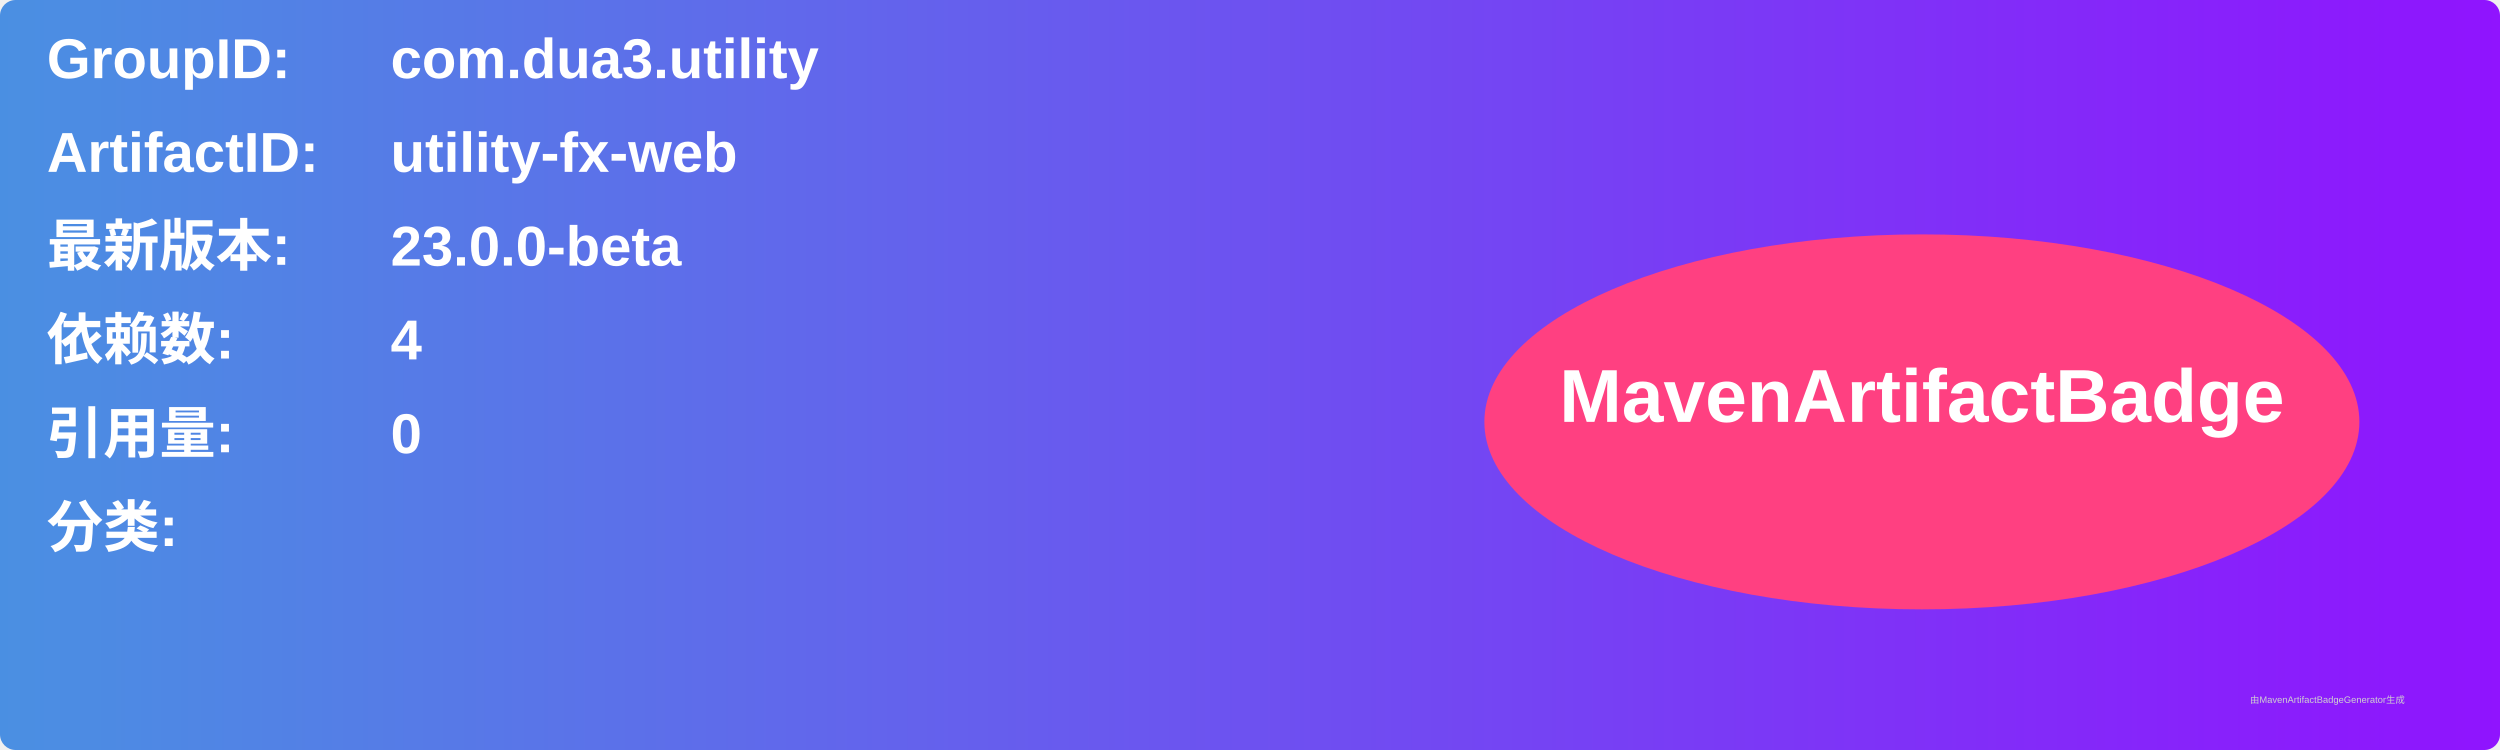
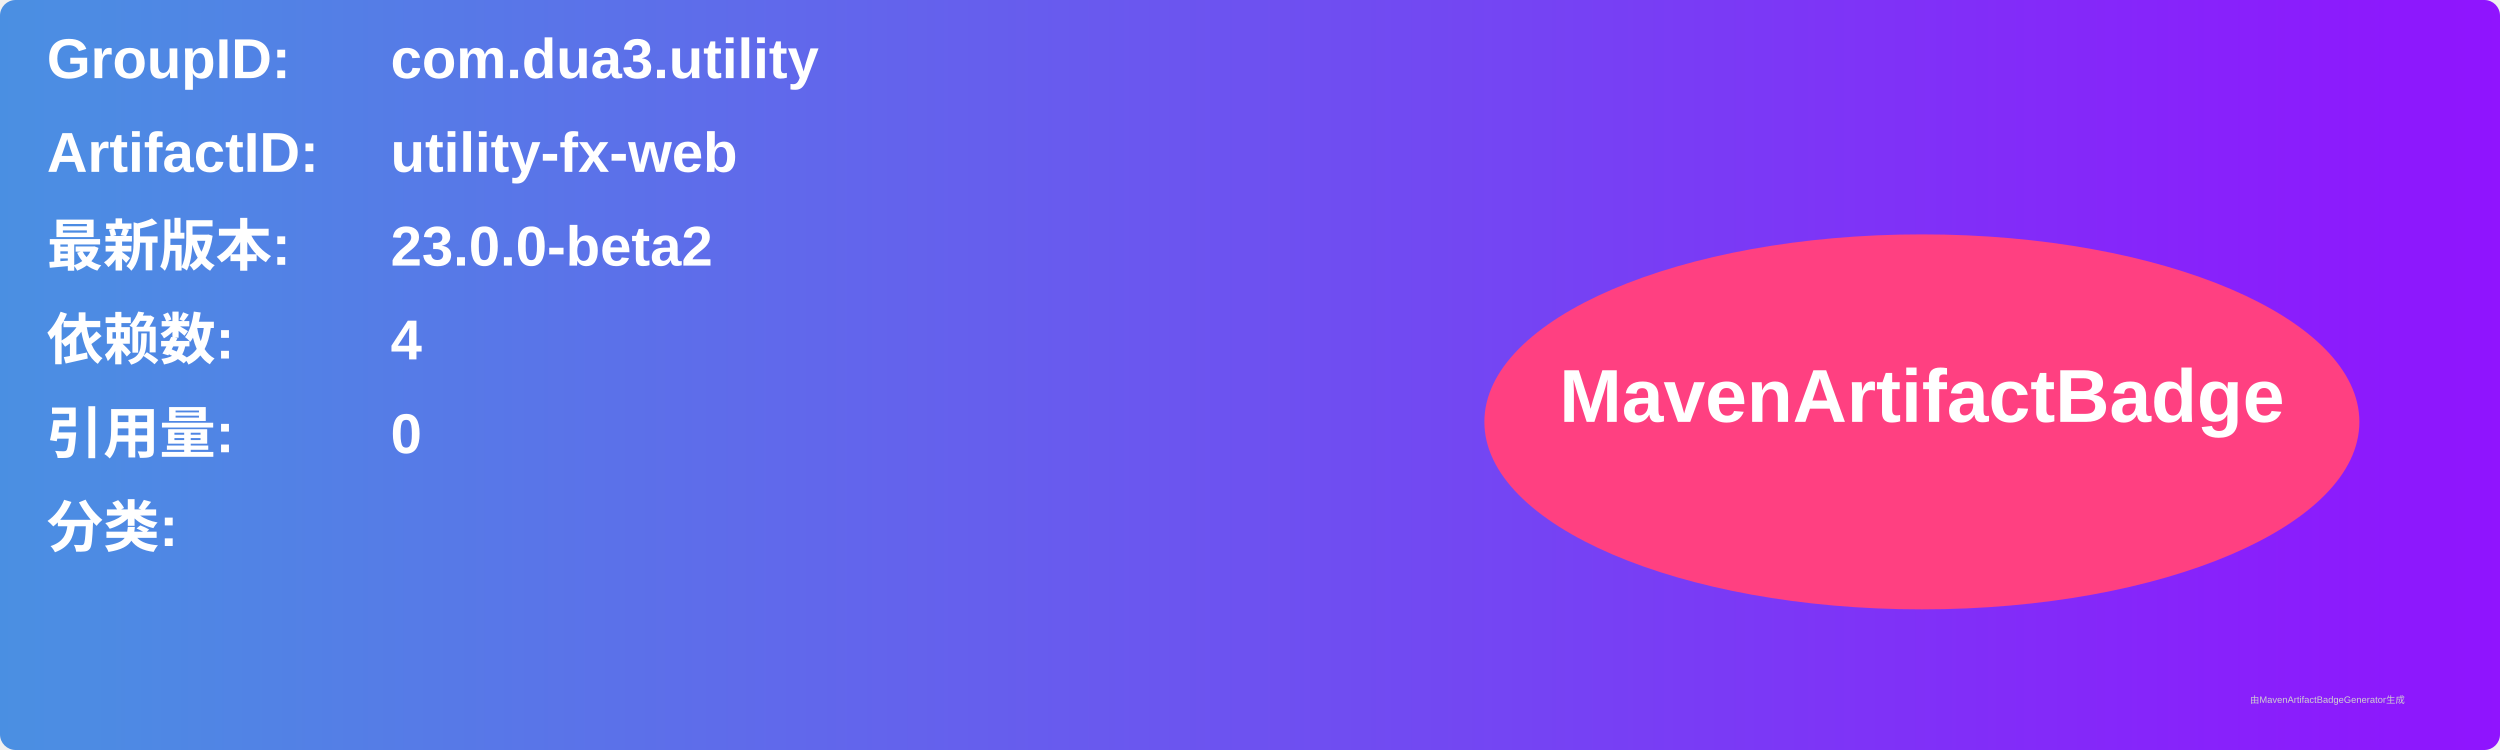
<svg xmlns="http://www.w3.org/2000/svg" width="800" height="240" viewBox="0 0 800 240">
  <linearGradient id="grad" x1="0%" y1="0%" x2="100%" y2="0%">
    <stop offset="0%" stop-color="#4a90e2" />
    <stop offset="100%" stop-color="#9013fe" />
  </linearGradient>
  <rect width="100%" height="100%" rx="5" ry="5" fill="url(#grad)" />
  <g transform="translate(15, 15)">
    <text x="0" y="10" font-family="Arial" font-size="18" fill="white" font-weight="bold" width="260">GroupID:</text>
    <text x="110" y="10" font-family="Arial" font-size="18" fill="white" font-weight="bold" width="460">com.dua3.utility</text>
    <text x="0" y="40" font-family="Arial" font-size="18" fill="white" font-weight="bold" width="260">ArtifactID:</text>
    <text x="110" y="40" font-family="Arial" font-size="18" fill="white" font-weight="bold" width="460">utility-fx-web</text>
    <text x="0" y="70" font-family="Arial" font-size="18" fill="white" font-weight="bold">最新版本:</text>
    <text x="110" y="70" font-family="Arial" font-size="18" fill="white" font-weight="bold">
-       <tspan font-weight="bold">23.0.0-beta</tspan>
+       <tspan font-weight="bold">23.0.0-beta2</tspan>
    </text>
    <text x="0" y="100" font-family="Arial" font-size="18" fill="white" font-weight="bold">依赖数: </text>
    <text x="110" y="100" font-family="Arial" font-size="18" fill="white">
      <tspan font-weight="bold">4</tspan>
    </text>
    <text x="0" y="130" font-family="Arial" font-size="18" fill="white" font-weight="bold">引用量: </text>
    <text x="110" y="130" font-family="Arial" font-size="18" fill="white">
      <tspan font-weight="bold">0</tspan>
    </text>
    <text x="0" y="160" font-family="Arial" font-size="18" fill="white" font-weight="bold">分类:</text>
    <text x="10" y="190" font-family="Arial" font-size="10" fill="white">
      <tspan font-weight="bold" />
    </text>
    <ellipse cx="600" cy="120" rx="140" ry="60" fill="#ff4081" />
    <text x="600" y="120" text-anchor="middle" font-family="Arial" font-size="24" fill="white" font-weight="bold">MavenArtifactBadge</text>
  </g>
  <text x="720" y="225" font-family="Arial" font-size="3" fill="#d0d0d0">由MavenArtifactBadgeGenerator生成</text>
</svg>
